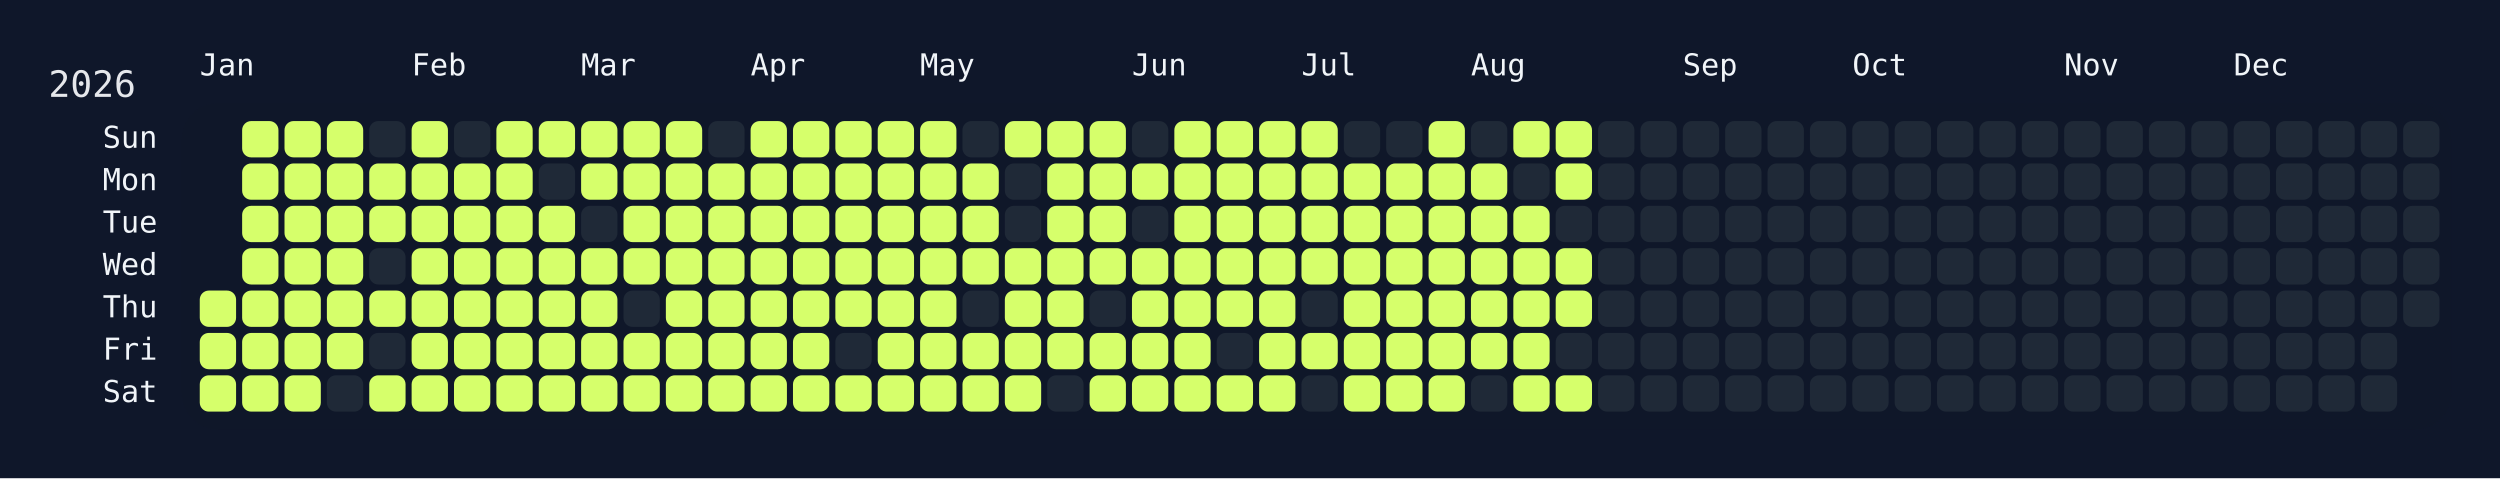
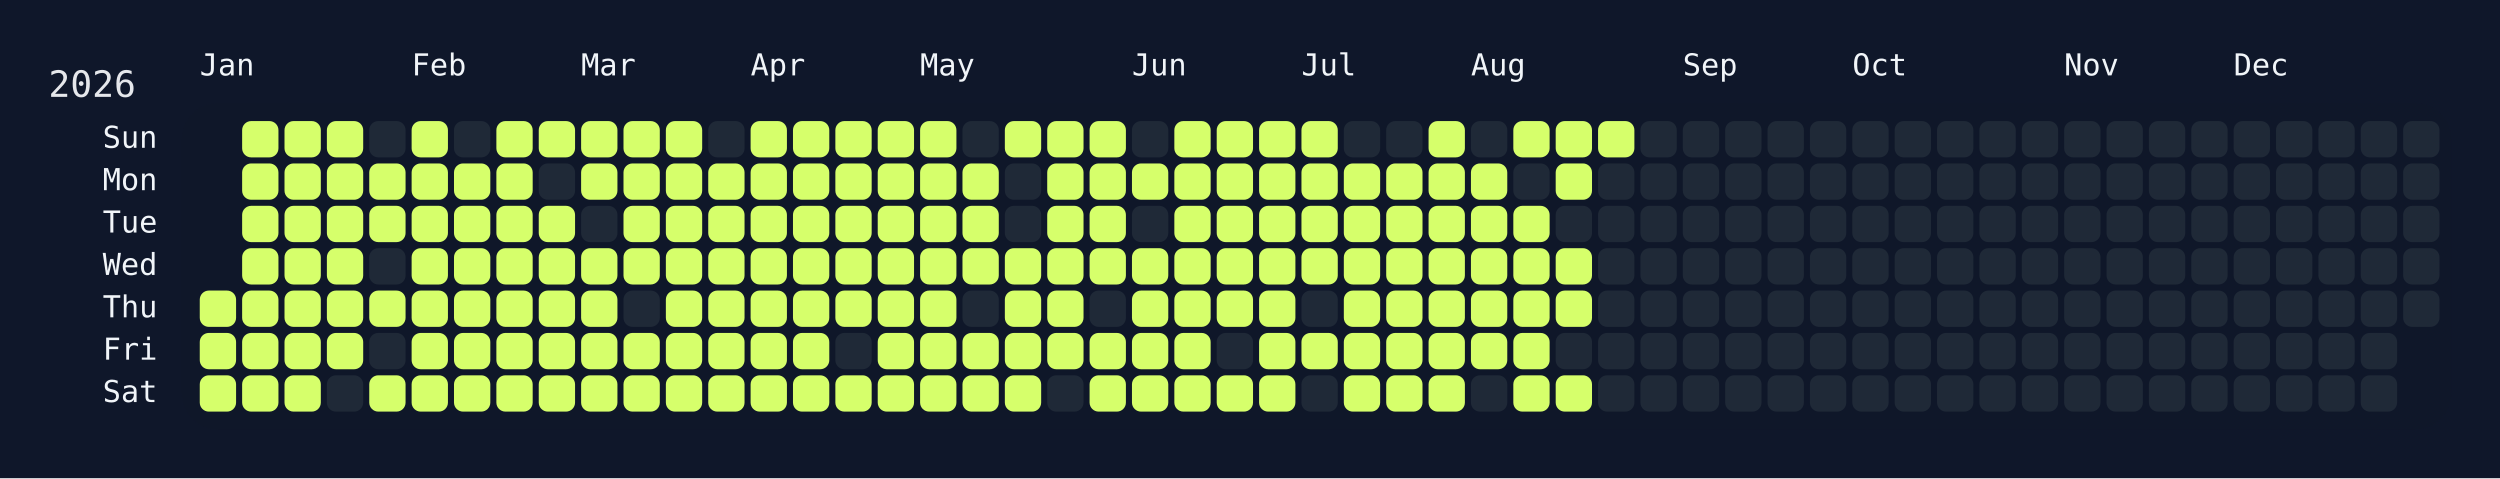
<svg xmlns="http://www.w3.org/2000/svg" width="826" height="158" viewBox="0 0 826 158">
  <rect width="826" height="158" fill="#0f172a" />
  <rect x="60" y="34" width="750" height="108" rx="12" ry="12" fill="rgba(15, 23, 42, 0.8)" />
  <text x="16" y="32" font-size="12" fill="#e5e7eb" font-family="JetBrains Mono, ui-monospace, SFMono-Regular, Menlo, Monaco, Consolas, monospace">2026</text>
  <text x="66" y="18" font-size="10" fill="#f1f5f9" font-family="JetBrains Mono, ui-monospace, SFMono-Regular, Menlo, Monaco, Consolas, monospace" dominant-baseline="hanging">Jan</text>
  <text x="136" y="18" font-size="10" fill="#f1f5f9" font-family="JetBrains Mono, ui-monospace, SFMono-Regular, Menlo, Monaco, Consolas, monospace" dominant-baseline="hanging">Feb</text>
  <text x="192" y="18" font-size="10" fill="#f1f5f9" font-family="JetBrains Mono, ui-monospace, SFMono-Regular, Menlo, Monaco, Consolas, monospace" dominant-baseline="hanging">Mar</text>
  <text x="248" y="18" font-size="10" fill="#f1f5f9" font-family="JetBrains Mono, ui-monospace, SFMono-Regular, Menlo, Monaco, Consolas, monospace" dominant-baseline="hanging">Apr</text>
  <text x="304" y="18" font-size="10" fill="#f1f5f9" font-family="JetBrains Mono, ui-monospace, SFMono-Regular, Menlo, Monaco, Consolas, monospace" dominant-baseline="hanging">May</text>
  <text x="374" y="18" font-size="10" fill="#f1f5f9" font-family="JetBrains Mono, ui-monospace, SFMono-Regular, Menlo, Monaco, Consolas, monospace" dominant-baseline="hanging">Jun</text>
  <text x="430" y="18" font-size="10" fill="#f1f5f9" font-family="JetBrains Mono, ui-monospace, SFMono-Regular, Menlo, Monaco, Consolas, monospace" dominant-baseline="hanging">Jul</text>
  <text x="486" y="18" font-size="10" fill="#f1f5f9" font-family="JetBrains Mono, ui-monospace, SFMono-Regular, Menlo, Monaco, Consolas, monospace" dominant-baseline="hanging">Aug</text>
  <text x="556" y="18" font-size="10" fill="#f1f5f9" font-family="JetBrains Mono, ui-monospace, SFMono-Regular, Menlo, Monaco, Consolas, monospace" dominant-baseline="hanging">Sep</text>
  <text x="612" y="18" font-size="10" fill="#f1f5f9" font-family="JetBrains Mono, ui-monospace, SFMono-Regular, Menlo, Monaco, Consolas, monospace" dominant-baseline="hanging">Oct</text>
  <text x="682" y="18" font-size="10" fill="#f1f5f9" font-family="JetBrains Mono, ui-monospace, SFMono-Regular, Menlo, Monaco, Consolas, monospace" dominant-baseline="hanging">Nov</text>
  <text x="738" y="18" font-size="10" fill="#f1f5f9" font-family="JetBrains Mono, ui-monospace, SFMono-Regular, Menlo, Monaco, Consolas, monospace" dominant-baseline="hanging">Dec</text>
  <text x="52" y="46.0" font-size="10" fill="#f1f5f9" font-family="JetBrains Mono, ui-monospace, SFMono-Regular, Menlo, Monaco, Consolas, monospace" text-anchor="end" dominant-baseline="middle">Sun</text>
  <text x="52" y="60.0" font-size="10" fill="#f1f5f9" font-family="JetBrains Mono, ui-monospace, SFMono-Regular, Menlo, Monaco, Consolas, monospace" text-anchor="end" dominant-baseline="middle">Mon</text>
  <text x="52" y="74.0" font-size="10" fill="#f1f5f9" font-family="JetBrains Mono, ui-monospace, SFMono-Regular, Menlo, Monaco, Consolas, monospace" text-anchor="end" dominant-baseline="middle">Tue</text>
  <text x="52" y="88.0" font-size="10" fill="#f1f5f9" font-family="JetBrains Mono, ui-monospace, SFMono-Regular, Menlo, Monaco, Consolas, monospace" text-anchor="end" dominant-baseline="middle">Wed</text>
  <text x="52" y="102.0" font-size="10" fill="#f1f5f9" font-family="JetBrains Mono, ui-monospace, SFMono-Regular, Menlo, Monaco, Consolas, monospace" text-anchor="end" dominant-baseline="middle">Thu</text>
  <text x="52" y="116.0" font-size="10" fill="#f1f5f9" font-family="JetBrains Mono, ui-monospace, SFMono-Regular, Menlo, Monaco, Consolas, monospace" text-anchor="end" dominant-baseline="middle">Fri</text>
  <text x="52" y="130.0" font-size="10" fill="#f1f5f9" font-family="JetBrains Mono, ui-monospace, SFMono-Regular, Menlo, Monaco, Consolas, monospace" text-anchor="end" dominant-baseline="middle">Sat</text>
  <g transform="translate(66,40)">
    <rect x="0" y="56" width="12" height="12" rx="3" ry="3" fill="#d6ff6b" data-date="2026-01-01" />
    <rect x="0" y="70" width="12" height="12" rx="3" ry="3" fill="#d6ff6b" data-date="2026-01-02" />
    <rect x="0" y="84" width="12" height="12" rx="3" ry="3" fill="#d6ff6b" data-date="2026-01-03" />
    <rect x="14" y="0" width="12" height="12" rx="3" ry="3" fill="#d6ff6b" data-date="2026-01-04" />
    <rect x="14" y="14" width="12" height="12" rx="3" ry="3" fill="#d6ff6b" data-date="2026-01-05" />
    <rect x="14" y="28" width="12" height="12" rx="3" ry="3" fill="#d6ff6b" data-date="2026-01-06" />
    <rect x="14" y="42" width="12" height="12" rx="3" ry="3" fill="#d6ff6b" data-date="2026-01-07" />
    <rect x="14" y="56" width="12" height="12" rx="3" ry="3" fill="#d6ff6b" data-date="2026-01-08" />
    <rect x="14" y="70" width="12" height="12" rx="3" ry="3" fill="#d6ff6b" data-date="2026-01-09" />
    <rect x="14" y="84" width="12" height="12" rx="3" ry="3" fill="#d6ff6b" data-date="2026-01-10" />
    <rect x="28" y="0" width="12" height="12" rx="3" ry="3" fill="#d6ff6b" data-date="2026-01-11" />
    <rect x="28" y="14" width="12" height="12" rx="3" ry="3" fill="#d6ff6b" data-date="2026-01-12" />
    <rect x="28" y="28" width="12" height="12" rx="3" ry="3" fill="#d6ff6b" data-date="2026-01-13" />
    <rect x="28" y="42" width="12" height="12" rx="3" ry="3" fill="#d6ff6b" data-date="2026-01-14" />
    <rect x="28" y="56" width="12" height="12" rx="3" ry="3" fill="#d6ff6b" data-date="2026-01-15" />
    <rect x="28" y="70" width="12" height="12" rx="3" ry="3" fill="#d6ff6b" data-date="2026-01-16" />
    <rect x="28" y="84" width="12" height="12" rx="3" ry="3" fill="#d6ff6b" data-date="2026-01-17" />
    <rect x="42" y="0" width="12" height="12" rx="3" ry="3" fill="#d6ff6b" data-date="2026-01-18" />
    <rect x="42" y="14" width="12" height="12" rx="3" ry="3" fill="#d6ff6b" data-date="2026-01-19" />
    <rect x="42" y="28" width="12" height="12" rx="3" ry="3" fill="#d6ff6b" data-date="2026-01-20" />
    <rect x="42" y="42" width="12" height="12" rx="3" ry="3" fill="#d6ff6b" data-date="2026-01-21" />
    <rect x="42" y="56" width="12" height="12" rx="3" ry="3" fill="#d6ff6b" data-date="2026-01-22" />
    <rect x="42" y="70" width="12" height="12" rx="3" ry="3" fill="#d6ff6b" data-date="2026-01-23" />
    <rect x="42" y="84" width="12" height="12" rx="3" ry="3" fill="#1f2937" data-date="2026-01-24" />
    <rect x="56" y="0" width="12" height="12" rx="3" ry="3" fill="#1f2937" data-date="2026-01-25" />
    <rect x="56" y="14" width="12" height="12" rx="3" ry="3" fill="#d6ff6b" data-date="2026-01-26" />
    <rect x="56" y="28" width="12" height="12" rx="3" ry="3" fill="#d6ff6b" data-date="2026-01-27" />
    <rect x="56" y="42" width="12" height="12" rx="3" ry="3" fill="#1f2937" data-date="2026-01-28" />
    <rect x="56" y="56" width="12" height="12" rx="3" ry="3" fill="#d6ff6b" data-date="2026-01-29" />
    <rect x="56" y="70" width="12" height="12" rx="3" ry="3" fill="#1f2937" data-date="2026-01-30" />
    <rect x="56" y="84" width="12" height="12" rx="3" ry="3" fill="#d6ff6b" data-date="2026-01-31" />
    <rect x="70" y="0" width="12" height="12" rx="3" ry="3" fill="#d6ff6b" data-date="2026-02-01" />
    <rect x="70" y="14" width="12" height="12" rx="3" ry="3" fill="#d6ff6b" data-date="2026-02-02" />
    <rect x="70" y="28" width="12" height="12" rx="3" ry="3" fill="#d6ff6b" data-date="2026-02-03" />
    <rect x="70" y="42" width="12" height="12" rx="3" ry="3" fill="#d6ff6b" data-date="2026-02-04" />
    <rect x="70" y="56" width="12" height="12" rx="3" ry="3" fill="#d6ff6b" data-date="2026-02-05" />
    <rect x="70" y="70" width="12" height="12" rx="3" ry="3" fill="#d6ff6b" data-date="2026-02-06" />
    <rect x="70" y="84" width="12" height="12" rx="3" ry="3" fill="#d6ff6b" data-date="2026-02-07" />
    <rect x="84" y="0" width="12" height="12" rx="3" ry="3" fill="#1f2937" data-date="2026-02-08" />
    <rect x="84" y="14" width="12" height="12" rx="3" ry="3" fill="#d6ff6b" data-date="2026-02-09" />
    <rect x="84" y="28" width="12" height="12" rx="3" ry="3" fill="#d6ff6b" data-date="2026-02-10" />
    <rect x="84" y="42" width="12" height="12" rx="3" ry="3" fill="#d6ff6b" data-date="2026-02-11" />
    <rect x="84" y="56" width="12" height="12" rx="3" ry="3" fill="#d6ff6b" data-date="2026-02-12" />
    <rect x="84" y="70" width="12" height="12" rx="3" ry="3" fill="#d6ff6b" data-date="2026-02-13" />
    <rect x="84" y="84" width="12" height="12" rx="3" ry="3" fill="#d6ff6b" data-date="2026-02-14" />
    <rect x="98" y="0" width="12" height="12" rx="3" ry="3" fill="#d6ff6b" data-date="2026-02-15" />
    <rect x="98" y="14" width="12" height="12" rx="3" ry="3" fill="#d6ff6b" data-date="2026-02-16" />
    <rect x="98" y="28" width="12" height="12" rx="3" ry="3" fill="#d6ff6b" data-date="2026-02-17" />
    <rect x="98" y="42" width="12" height="12" rx="3" ry="3" fill="#d6ff6b" data-date="2026-02-18" />
    <rect x="98" y="56" width="12" height="12" rx="3" ry="3" fill="#d6ff6b" data-date="2026-02-19" />
    <rect x="98" y="70" width="12" height="12" rx="3" ry="3" fill="#d6ff6b" data-date="2026-02-20" />
    <rect x="98" y="84" width="12" height="12" rx="3" ry="3" fill="#d6ff6b" data-date="2026-02-21" />
    <rect x="112" y="0" width="12" height="12" rx="3" ry="3" fill="#d6ff6b" data-date="2026-02-22" />
    <rect x="112" y="14" width="12" height="12" rx="3" ry="3" fill="#1f2937" data-date="2026-02-23" />
    <rect x="112" y="28" width="12" height="12" rx="3" ry="3" fill="#d6ff6b" data-date="2026-02-24" />
    <rect x="112" y="42" width="12" height="12" rx="3" ry="3" fill="#d6ff6b" data-date="2026-02-25" />
    <rect x="112" y="56" width="12" height="12" rx="3" ry="3" fill="#d6ff6b" data-date="2026-02-26" />
    <rect x="112" y="70" width="12" height="12" rx="3" ry="3" fill="#d6ff6b" data-date="2026-02-27" />
    <rect x="112" y="84" width="12" height="12" rx="3" ry="3" fill="#d6ff6b" data-date="2026-02-28" />
    <rect x="126" y="0" width="12" height="12" rx="3" ry="3" fill="#d6ff6b" data-date="2026-03-01" />
    <rect x="126" y="14" width="12" height="12" rx="3" ry="3" fill="#d6ff6b" data-date="2026-03-02" />
    <rect x="126" y="28" width="12" height="12" rx="3" ry="3" fill="#1f2937" data-date="2026-03-03" />
    <rect x="126" y="42" width="12" height="12" rx="3" ry="3" fill="#d6ff6b" data-date="2026-03-04" />
    <rect x="126" y="56" width="12" height="12" rx="3" ry="3" fill="#d6ff6b" data-date="2026-03-05" />
    <rect x="126" y="70" width="12" height="12" rx="3" ry="3" fill="#d6ff6b" data-date="2026-03-06" />
    <rect x="126" y="84" width="12" height="12" rx="3" ry="3" fill="#d6ff6b" data-date="2026-03-07" />
    <rect x="140" y="0" width="12" height="12" rx="3" ry="3" fill="#d6ff6b" data-date="2026-03-08" />
    <rect x="140" y="14" width="12" height="12" rx="3" ry="3" fill="#d6ff6b" data-date="2026-03-09" />
    <rect x="140" y="28" width="12" height="12" rx="3" ry="3" fill="#d6ff6b" data-date="2026-03-10" />
    <rect x="140" y="42" width="12" height="12" rx="3" ry="3" fill="#d6ff6b" data-date="2026-03-11" />
    <rect x="140" y="56" width="12" height="12" rx="3" ry="3" fill="#1f2937" data-date="2026-03-12" />
    <rect x="140" y="70" width="12" height="12" rx="3" ry="3" fill="#d6ff6b" data-date="2026-03-13" />
    <rect x="140" y="84" width="12" height="12" rx="3" ry="3" fill="#d6ff6b" data-date="2026-03-14" />
    <rect x="154" y="0" width="12" height="12" rx="3" ry="3" fill="#d6ff6b" data-date="2026-03-15" />
    <rect x="154" y="14" width="12" height="12" rx="3" ry="3" fill="#d6ff6b" data-date="2026-03-16" />
    <rect x="154" y="28" width="12" height="12" rx="3" ry="3" fill="#d6ff6b" data-date="2026-03-17" />
    <rect x="154" y="42" width="12" height="12" rx="3" ry="3" fill="#d6ff6b" data-date="2026-03-18" />
    <rect x="154" y="56" width="12" height="12" rx="3" ry="3" fill="#d6ff6b" data-date="2026-03-19" />
    <rect x="154" y="70" width="12" height="12" rx="3" ry="3" fill="#d6ff6b" data-date="2026-03-20" />
    <rect x="154" y="84" width="12" height="12" rx="3" ry="3" fill="#d6ff6b" data-date="2026-03-21" />
    <rect x="168" y="0" width="12" height="12" rx="3" ry="3" fill="#1f2937" data-date="2026-03-22" />
    <rect x="168" y="14" width="12" height="12" rx="3" ry="3" fill="#d6ff6b" data-date="2026-03-23" />
    <rect x="168" y="28" width="12" height="12" rx="3" ry="3" fill="#d6ff6b" data-date="2026-03-24" />
    <rect x="168" y="42" width="12" height="12" rx="3" ry="3" fill="#d6ff6b" data-date="2026-03-25" />
    <rect x="168" y="56" width="12" height="12" rx="3" ry="3" fill="#d6ff6b" data-date="2026-03-26" />
    <rect x="168" y="70" width="12" height="12" rx="3" ry="3" fill="#d6ff6b" data-date="2026-03-27" />
    <rect x="168" y="84" width="12" height="12" rx="3" ry="3" fill="#d6ff6b" data-date="2026-03-28" />
    <rect x="182" y="0" width="12" height="12" rx="3" ry="3" fill="#d6ff6b" data-date="2026-03-29" />
    <rect x="182" y="14" width="12" height="12" rx="3" ry="3" fill="#d6ff6b" data-date="2026-03-30" />
    <rect x="182" y="28" width="12" height="12" rx="3" ry="3" fill="#d6ff6b" data-date="2026-03-31" />
    <rect x="182" y="42" width="12" height="12" rx="3" ry="3" fill="#d6ff6b" data-date="2026-04-01" />
    <rect x="182" y="56" width="12" height="12" rx="3" ry="3" fill="#d6ff6b" data-date="2026-04-02" />
    <rect x="182" y="70" width="12" height="12" rx="3" ry="3" fill="#d6ff6b" data-date="2026-04-03" />
    <rect x="182" y="84" width="12" height="12" rx="3" ry="3" fill="#d6ff6b" data-date="2026-04-04" />
    <rect x="196" y="0" width="12" height="12" rx="3" ry="3" fill="#d6ff6b" data-date="2026-04-05" />
    <rect x="196" y="14" width="12" height="12" rx="3" ry="3" fill="#d6ff6b" data-date="2026-04-06" />
    <rect x="196" y="28" width="12" height="12" rx="3" ry="3" fill="#d6ff6b" data-date="2026-04-07" />
    <rect x="196" y="42" width="12" height="12" rx="3" ry="3" fill="#d6ff6b" data-date="2026-04-08" />
    <rect x="196" y="56" width="12" height="12" rx="3" ry="3" fill="#d6ff6b" data-date="2026-04-09" />
    <rect x="196" y="70" width="12" height="12" rx="3" ry="3" fill="#d6ff6b" data-date="2026-04-10" />
    <rect x="196" y="84" width="12" height="12" rx="3" ry="3" fill="#d6ff6b" data-date="2026-04-11" />
    <rect x="210" y="0" width="12" height="12" rx="3" ry="3" fill="#d6ff6b" data-date="2026-04-12" />
    <rect x="210" y="14" width="12" height="12" rx="3" ry="3" fill="#d6ff6b" data-date="2026-04-13" />
    <rect x="210" y="28" width="12" height="12" rx="3" ry="3" fill="#d6ff6b" data-date="2026-04-14" />
    <rect x="210" y="42" width="12" height="12" rx="3" ry="3" fill="#d6ff6b" data-date="2026-04-15" />
    <rect x="210" y="56" width="12" height="12" rx="3" ry="3" fill="#d6ff6b" data-date="2026-04-16" />
    <rect x="210" y="70" width="12" height="12" rx="3" ry="3" fill="#1f2937" data-date="2026-04-17" />
    <rect x="210" y="84" width="12" height="12" rx="3" ry="3" fill="#d6ff6b" data-date="2026-04-18" />
    <rect x="224" y="0" width="12" height="12" rx="3" ry="3" fill="#d6ff6b" data-date="2026-04-19" />
    <rect x="224" y="14" width="12" height="12" rx="3" ry="3" fill="#d6ff6b" data-date="2026-04-20" />
    <rect x="224" y="28" width="12" height="12" rx="3" ry="3" fill="#d6ff6b" data-date="2026-04-21" />
    <rect x="224" y="42" width="12" height="12" rx="3" ry="3" fill="#d6ff6b" data-date="2026-04-22" />
    <rect x="224" y="56" width="12" height="12" rx="3" ry="3" fill="#d6ff6b" data-date="2026-04-23" />
    <rect x="224" y="70" width="12" height="12" rx="3" ry="3" fill="#d6ff6b" data-date="2026-04-24" />
    <rect x="224" y="84" width="12" height="12" rx="3" ry="3" fill="#d6ff6b" data-date="2026-04-25" />
    <rect x="238" y="0" width="12" height="12" rx="3" ry="3" fill="#d6ff6b" data-date="2026-04-26" />
    <rect x="238" y="14" width="12" height="12" rx="3" ry="3" fill="#d6ff6b" data-date="2026-04-27" />
    <rect x="238" y="28" width="12" height="12" rx="3" ry="3" fill="#d6ff6b" data-date="2026-04-28" />
    <rect x="238" y="42" width="12" height="12" rx="3" ry="3" fill="#d6ff6b" data-date="2026-04-29" />
    <rect x="238" y="56" width="12" height="12" rx="3" ry="3" fill="#d6ff6b" data-date="2026-04-30" />
    <rect x="238" y="70" width="12" height="12" rx="3" ry="3" fill="#d6ff6b" data-date="2026-05-01" />
    <rect x="238" y="84" width="12" height="12" rx="3" ry="3" fill="#d6ff6b" data-date="2026-05-02" />
    <rect x="252" y="0" width="12" height="12" rx="3" ry="3" fill="#1f2937" data-date="2026-05-03" />
    <rect x="252" y="14" width="12" height="12" rx="3" ry="3" fill="#d6ff6b" data-date="2026-05-04" />
    <rect x="252" y="28" width="12" height="12" rx="3" ry="3" fill="#d6ff6b" data-date="2026-05-05" />
    <rect x="252" y="42" width="12" height="12" rx="3" ry="3" fill="#d6ff6b" data-date="2026-05-06" />
    <rect x="252" y="56" width="12" height="12" rx="3" ry="3" fill="#1f2937" data-date="2026-05-07" />
    <rect x="252" y="70" width="12" height="12" rx="3" ry="3" fill="#d6ff6b" data-date="2026-05-08" />
    <rect x="252" y="84" width="12" height="12" rx="3" ry="3" fill="#d6ff6b" data-date="2026-05-09" />
    <rect x="266" y="0" width="12" height="12" rx="3" ry="3" fill="#d6ff6b" data-date="2026-05-10" />
    <rect x="266" y="14" width="12" height="12" rx="3" ry="3" fill="#1f2937" data-date="2026-05-11" />
    <rect x="266" y="28" width="12" height="12" rx="3" ry="3" fill="#1f2937" data-date="2026-05-12" />
    <rect x="266" y="42" width="12" height="12" rx="3" ry="3" fill="#d6ff6b" data-date="2026-05-13" />
    <rect x="266" y="56" width="12" height="12" rx="3" ry="3" fill="#d6ff6b" data-date="2026-05-14" />
    <rect x="266" y="70" width="12" height="12" rx="3" ry="3" fill="#d6ff6b" data-date="2026-05-15" />
    <rect x="266" y="84" width="12" height="12" rx="3" ry="3" fill="#d6ff6b" data-date="2026-05-16" />
    <rect x="280" y="0" width="12" height="12" rx="3" ry="3" fill="#d6ff6b" data-date="2026-05-17" />
    <rect x="280" y="14" width="12" height="12" rx="3" ry="3" fill="#d6ff6b" data-date="2026-05-18" />
    <rect x="280" y="28" width="12" height="12" rx="3" ry="3" fill="#d6ff6b" data-date="2026-05-19" />
    <rect x="280" y="42" width="12" height="12" rx="3" ry="3" fill="#d6ff6b" data-date="2026-05-20" />
    <rect x="280" y="56" width="12" height="12" rx="3" ry="3" fill="#d6ff6b" data-date="2026-05-21" />
    <rect x="280" y="70" width="12" height="12" rx="3" ry="3" fill="#d6ff6b" data-date="2026-05-22" />
    <rect x="280" y="84" width="12" height="12" rx="3" ry="3" fill="#1f2937" data-date="2026-05-23" />
    <rect x="294" y="0" width="12" height="12" rx="3" ry="3" fill="#d6ff6b" data-date="2026-05-24" />
    <rect x="294" y="14" width="12" height="12" rx="3" ry="3" fill="#d6ff6b" data-date="2026-05-25" />
    <rect x="294" y="28" width="12" height="12" rx="3" ry="3" fill="#d6ff6b" data-date="2026-05-26" />
    <rect x="294" y="42" width="12" height="12" rx="3" ry="3" fill="#d6ff6b" data-date="2026-05-27" />
    <rect x="294" y="56" width="12" height="12" rx="3" ry="3" fill="#1f2937" data-date="2026-05-28" />
    <rect x="294" y="70" width="12" height="12" rx="3" ry="3" fill="#d6ff6b" data-date="2026-05-29" />
    <rect x="294" y="84" width="12" height="12" rx="3" ry="3" fill="#d6ff6b" data-date="2026-05-30" />
    <rect x="308" y="0" width="12" height="12" rx="3" ry="3" fill="#1f2937" data-date="2026-05-31" />
    <rect x="308" y="14" width="12" height="12" rx="3" ry="3" fill="#d6ff6b" data-date="2026-06-01" />
    <rect x="308" y="28" width="12" height="12" rx="3" ry="3" fill="#1f2937" data-date="2026-06-02" />
    <rect x="308" y="42" width="12" height="12" rx="3" ry="3" fill="#d6ff6b" data-date="2026-06-03" />
    <rect x="308" y="56" width="12" height="12" rx="3" ry="3" fill="#d6ff6b" data-date="2026-06-04" />
    <rect x="308" y="70" width="12" height="12" rx="3" ry="3" fill="#d6ff6b" data-date="2026-06-05" />
    <rect x="308" y="84" width="12" height="12" rx="3" ry="3" fill="#d6ff6b" data-date="2026-06-06" />
    <rect x="322" y="0" width="12" height="12" rx="3" ry="3" fill="#d6ff6b" data-date="2026-06-07" />
    <rect x="322" y="14" width="12" height="12" rx="3" ry="3" fill="#d6ff6b" data-date="2026-06-08" />
    <rect x="322" y="28" width="12" height="12" rx="3" ry="3" fill="#d6ff6b" data-date="2026-06-09" />
    <rect x="322" y="42" width="12" height="12" rx="3" ry="3" fill="#d6ff6b" data-date="2026-06-10" />
    <rect x="322" y="56" width="12" height="12" rx="3" ry="3" fill="#d6ff6b" data-date="2026-06-11" />
    <rect x="322" y="70" width="12" height="12" rx="3" ry="3" fill="#d6ff6b" data-date="2026-06-12" />
    <rect x="322" y="84" width="12" height="12" rx="3" ry="3" fill="#d6ff6b" data-date="2026-06-13" />
    <rect x="336" y="0" width="12" height="12" rx="3" ry="3" fill="#d6ff6b" data-date="2026-06-14" />
    <rect x="336" y="14" width="12" height="12" rx="3" ry="3" fill="#d6ff6b" data-date="2026-06-15" />
    <rect x="336" y="28" width="12" height="12" rx="3" ry="3" fill="#d6ff6b" data-date="2026-06-16" />
    <rect x="336" y="42" width="12" height="12" rx="3" ry="3" fill="#d6ff6b" data-date="2026-06-17" />
    <rect x="336" y="56" width="12" height="12" rx="3" ry="3" fill="#d6ff6b" data-date="2026-06-18" />
    <rect x="336" y="70" width="12" height="12" rx="3" ry="3" fill="#1f2937" data-date="2026-06-19" />
    <rect x="336" y="84" width="12" height="12" rx="3" ry="3" fill="#d6ff6b" data-date="2026-06-20" />
    <rect x="350" y="0" width="12" height="12" rx="3" ry="3" fill="#d6ff6b" data-date="2026-06-21" />
    <rect x="350" y="14" width="12" height="12" rx="3" ry="3" fill="#d6ff6b" data-date="2026-06-22" />
    <rect x="350" y="28" width="12" height="12" rx="3" ry="3" fill="#d6ff6b" data-date="2026-06-23" />
    <rect x="350" y="42" width="12" height="12" rx="3" ry="3" fill="#d6ff6b" data-date="2026-06-24" />
    <rect x="350" y="56" width="12" height="12" rx="3" ry="3" fill="#d6ff6b" data-date="2026-06-25" />
    <rect x="350" y="70" width="12" height="12" rx="3" ry="3" fill="#d6ff6b" data-date="2026-06-26" />
    <rect x="350" y="84" width="12" height="12" rx="3" ry="3" fill="#d6ff6b" data-date="2026-06-27" />
    <rect x="364" y="0" width="12" height="12" rx="3" ry="3" fill="#d6ff6b" data-date="2026-06-28" />
    <rect x="364" y="14" width="12" height="12" rx="3" ry="3" fill="#d6ff6b" data-date="2026-06-29" />
    <rect x="364" y="28" width="12" height="12" rx="3" ry="3" fill="#d6ff6b" data-date="2026-06-30" />
    <rect x="364" y="42" width="12" height="12" rx="3" ry="3" fill="#d6ff6b" data-date="2026-07-01" />
    <rect x="364" y="56" width="12" height="12" rx="3" ry="3" fill="#1f2937" data-date="2026-07-02" />
    <rect x="364" y="70" width="12" height="12" rx="3" ry="3" fill="#d6ff6b" data-date="2026-07-03" />
    <rect x="364" y="84" width="12" height="12" rx="3" ry="3" fill="#1f2937" data-date="2026-07-04" />
    <rect x="378" y="0" width="12" height="12" rx="3" ry="3" fill="#1f2937" data-date="2026-07-05" />
    <rect x="378" y="14" width="12" height="12" rx="3" ry="3" fill="#d6ff6b" data-date="2026-07-06" />
    <rect x="378" y="28" width="12" height="12" rx="3" ry="3" fill="#d6ff6b" data-date="2026-07-07" />
    <rect x="378" y="42" width="12" height="12" rx="3" ry="3" fill="#d6ff6b" data-date="2026-07-08" />
    <rect x="378" y="56" width="12" height="12" rx="3" ry="3" fill="#d6ff6b" data-date="2026-07-09" />
    <rect x="378" y="70" width="12" height="12" rx="3" ry="3" fill="#d6ff6b" data-date="2026-07-10" />
    <rect x="378" y="84" width="12" height="12" rx="3" ry="3" fill="#d6ff6b" data-date="2026-07-11" />
    <rect x="392" y="0" width="12" height="12" rx="3" ry="3" fill="#1f2937" data-date="2026-07-12" />
    <rect x="392" y="14" width="12" height="12" rx="3" ry="3" fill="#d6ff6b" data-date="2026-07-13" />
    <rect x="392" y="28" width="12" height="12" rx="3" ry="3" fill="#d6ff6b" data-date="2026-07-14" />
    <rect x="392" y="42" width="12" height="12" rx="3" ry="3" fill="#d6ff6b" data-date="2026-07-15" />
    <rect x="392" y="56" width="12" height="12" rx="3" ry="3" fill="#d6ff6b" data-date="2026-07-16" />
    <rect x="392" y="70" width="12" height="12" rx="3" ry="3" fill="#d6ff6b" data-date="2026-07-17" />
    <rect x="392" y="84" width="12" height="12" rx="3" ry="3" fill="#d6ff6b" data-date="2026-07-18" />
    <rect x="406" y="0" width="12" height="12" rx="3" ry="3" fill="#d6ff6b" data-date="2026-07-19" />
    <rect x="406" y="14" width="12" height="12" rx="3" ry="3" fill="#d6ff6b" data-date="2026-07-20" />
    <rect x="406" y="28" width="12" height="12" rx="3" ry="3" fill="#d6ff6b" data-date="2026-07-21" />
    <rect x="406" y="42" width="12" height="12" rx="3" ry="3" fill="#d6ff6b" data-date="2026-07-22" />
    <rect x="406" y="56" width="12" height="12" rx="3" ry="3" fill="#d6ff6b" data-date="2026-07-23" />
    <rect x="406" y="70" width="12" height="12" rx="3" ry="3" fill="#d6ff6b" data-date="2026-07-24" />
    <rect x="406" y="84" width="12" height="12" rx="3" ry="3" fill="#d6ff6b" data-date="2026-07-25" />
    <rect x="420" y="0" width="12" height="12" rx="3" ry="3" fill="#1f2937" data-date="2026-07-26" />
    <rect x="420" y="14" width="12" height="12" rx="3" ry="3" fill="#d6ff6b" data-date="2026-07-27" />
    <rect x="420" y="28" width="12" height="12" rx="3" ry="3" fill="#d6ff6b" data-date="2026-07-28" />
    <rect x="420" y="42" width="12" height="12" rx="3" ry="3" fill="#d6ff6b" data-date="2026-07-29" />
    <rect x="420" y="56" width="12" height="12" rx="3" ry="3" fill="#d6ff6b" data-date="2026-07-30" />
    <rect x="420" y="70" width="12" height="12" rx="3" ry="3" fill="#d6ff6b" data-date="2026-07-31" />
    <rect x="420" y="84" width="12" height="12" rx="3" ry="3" fill="#1f2937" data-date="2026-08-01" />
    <rect x="434" y="0" width="12" height="12" rx="3" ry="3" fill="#d6ff6b" data-date="2026-08-02" />
    <rect x="434" y="14" width="12" height="12" rx="3" ry="3" fill="#1f2937" data-date="2026-08-03" />
    <rect x="434" y="28" width="12" height="12" rx="3" ry="3" fill="#d6ff6b" data-date="2026-08-04" />
    <rect x="434" y="42" width="12" height="12" rx="3" ry="3" fill="#d6ff6b" data-date="2026-08-05" />
    <rect x="434" y="56" width="12" height="12" rx="3" ry="3" fill="#d6ff6b" data-date="2026-08-06" />
    <rect x="434" y="70" width="12" height="12" rx="3" ry="3" fill="#d6ff6b" data-date="2026-08-07" />
    <rect x="434" y="84" width="12" height="12" rx="3" ry="3" fill="#d6ff6b" data-date="2026-08-08" />
    <rect x="448" y="0" width="12" height="12" rx="3" ry="3" fill="#d6ff6b" data-date="2026-08-09" />
    <rect x="448" y="14" width="12" height="12" rx="3" ry="3" fill="#d6ff6b" data-date="2026-08-10" />
    <rect x="448" y="28" width="12" height="12" rx="3" ry="3" fill="#1f2937" data-date="2026-08-11" />
    <rect x="448" y="42" width="12" height="12" rx="3" ry="3" fill="#d6ff6b" data-date="2026-08-12" />
    <rect x="448" y="56" width="12" height="12" rx="3" ry="3" fill="#d6ff6b" data-date="2026-08-13" />
    <rect x="448" y="70" width="12" height="12" rx="3" ry="3" fill="#1f2937" data-date="2026-08-14" />
    <rect x="448" y="84" width="12" height="12" rx="3" ry="3" fill="#d6ff6b" data-date="2026-08-15" />
-     <rect x="462" y="0" width="12" height="12" rx="3" ry="3" fill="#1f2937" data-date="2026-08-16" />
+     <rect x="462" y="0" width="12" height="12" rx="3" ry="3" fill="#d6ff6b" data-date="2026-08-16" />
    <rect x="462" y="14" width="12" height="12" rx="3" ry="3" fill="#1f2937" data-date="2026-08-17" />
    <rect x="462" y="28" width="12" height="12" rx="3" ry="3" fill="#1f2937" data-date="2026-08-18" />
    <rect x="462" y="42" width="12" height="12" rx="3" ry="3" fill="#1f2937" data-date="2026-08-19" />
    <rect x="462" y="56" width="12" height="12" rx="3" ry="3" fill="#1f2937" data-date="2026-08-20" />
    <rect x="462" y="70" width="12" height="12" rx="3" ry="3" fill="#1f2937" data-date="2026-08-21" />
    <rect x="462" y="84" width="12" height="12" rx="3" ry="3" fill="#1f2937" data-date="2026-08-22" />
    <rect x="476" y="0" width="12" height="12" rx="3" ry="3" fill="#1f2937" data-date="2026-08-23" />
    <rect x="476" y="14" width="12" height="12" rx="3" ry="3" fill="#1f2937" data-date="2026-08-24" />
    <rect x="476" y="28" width="12" height="12" rx="3" ry="3" fill="#1f2937" data-date="2026-08-25" />
    <rect x="476" y="42" width="12" height="12" rx="3" ry="3" fill="#1f2937" data-date="2026-08-26" />
    <rect x="476" y="56" width="12" height="12" rx="3" ry="3" fill="#1f2937" data-date="2026-08-27" />
    <rect x="476" y="70" width="12" height="12" rx="3" ry="3" fill="#1f2937" data-date="2026-08-28" />
    <rect x="476" y="84" width="12" height="12" rx="3" ry="3" fill="#1f2937" data-date="2026-08-29" />
    <rect x="490" y="0" width="12" height="12" rx="3" ry="3" fill="#1f2937" data-date="2026-08-30" />
    <rect x="490" y="14" width="12" height="12" rx="3" ry="3" fill="#1f2937" data-date="2026-08-31" />
    <rect x="490" y="28" width="12" height="12" rx="3" ry="3" fill="#1f2937" data-date="2026-09-01" />
    <rect x="490" y="42" width="12" height="12" rx="3" ry="3" fill="#1f2937" data-date="2026-09-02" />
    <rect x="490" y="56" width="12" height="12" rx="3" ry="3" fill="#1f2937" data-date="2026-09-03" />
    <rect x="490" y="70" width="12" height="12" rx="3" ry="3" fill="#1f2937" data-date="2026-09-04" />
    <rect x="490" y="84" width="12" height="12" rx="3" ry="3" fill="#1f2937" data-date="2026-09-05" />
    <rect x="504" y="0" width="12" height="12" rx="3" ry="3" fill="#1f2937" data-date="2026-09-06" />
    <rect x="504" y="14" width="12" height="12" rx="3" ry="3" fill="#1f2937" data-date="2026-09-07" />
    <rect x="504" y="28" width="12" height="12" rx="3" ry="3" fill="#1f2937" data-date="2026-09-08" />
    <rect x="504" y="42" width="12" height="12" rx="3" ry="3" fill="#1f2937" data-date="2026-09-09" />
    <rect x="504" y="56" width="12" height="12" rx="3" ry="3" fill="#1f2937" data-date="2026-09-10" />
    <rect x="504" y="70" width="12" height="12" rx="3" ry="3" fill="#1f2937" data-date="2026-09-11" />
    <rect x="504" y="84" width="12" height="12" rx="3" ry="3" fill="#1f2937" data-date="2026-09-12" />
    <rect x="518" y="0" width="12" height="12" rx="3" ry="3" fill="#1f2937" data-date="2026-09-13" />
    <rect x="518" y="14" width="12" height="12" rx="3" ry="3" fill="#1f2937" data-date="2026-09-14" />
    <rect x="518" y="28" width="12" height="12" rx="3" ry="3" fill="#1f2937" data-date="2026-09-15" />
    <rect x="518" y="42" width="12" height="12" rx="3" ry="3" fill="#1f2937" data-date="2026-09-16" />
    <rect x="518" y="56" width="12" height="12" rx="3" ry="3" fill="#1f2937" data-date="2026-09-17" />
    <rect x="518" y="70" width="12" height="12" rx="3" ry="3" fill="#1f2937" data-date="2026-09-18" />
    <rect x="518" y="84" width="12" height="12" rx="3" ry="3" fill="#1f2937" data-date="2026-09-19" />
    <rect x="532" y="0" width="12" height="12" rx="3" ry="3" fill="#1f2937" data-date="2026-09-20" />
    <rect x="532" y="14" width="12" height="12" rx="3" ry="3" fill="#1f2937" data-date="2026-09-21" />
    <rect x="532" y="28" width="12" height="12" rx="3" ry="3" fill="#1f2937" data-date="2026-09-22" />
    <rect x="532" y="42" width="12" height="12" rx="3" ry="3" fill="#1f2937" data-date="2026-09-23" />
    <rect x="532" y="56" width="12" height="12" rx="3" ry="3" fill="#1f2937" data-date="2026-09-24" />
    <rect x="532" y="70" width="12" height="12" rx="3" ry="3" fill="#1f2937" data-date="2026-09-25" />
    <rect x="532" y="84" width="12" height="12" rx="3" ry="3" fill="#1f2937" data-date="2026-09-26" />
    <rect x="546" y="0" width="12" height="12" rx="3" ry="3" fill="#1f2937" data-date="2026-09-27" />
    <rect x="546" y="14" width="12" height="12" rx="3" ry="3" fill="#1f2937" data-date="2026-09-28" />
    <rect x="546" y="28" width="12" height="12" rx="3" ry="3" fill="#1f2937" data-date="2026-09-29" />
    <rect x="546" y="42" width="12" height="12" rx="3" ry="3" fill="#1f2937" data-date="2026-09-30" />
    <rect x="546" y="56" width="12" height="12" rx="3" ry="3" fill="#1f2937" data-date="2026-10-01" />
    <rect x="546" y="70" width="12" height="12" rx="3" ry="3" fill="#1f2937" data-date="2026-10-02" />
    <rect x="546" y="84" width="12" height="12" rx="3" ry="3" fill="#1f2937" data-date="2026-10-03" />
    <rect x="560" y="0" width="12" height="12" rx="3" ry="3" fill="#1f2937" data-date="2026-10-04" />
    <rect x="560" y="14" width="12" height="12" rx="3" ry="3" fill="#1f2937" data-date="2026-10-05" />
    <rect x="560" y="28" width="12" height="12" rx="3" ry="3" fill="#1f2937" data-date="2026-10-06" />
    <rect x="560" y="42" width="12" height="12" rx="3" ry="3" fill="#1f2937" data-date="2026-10-07" />
    <rect x="560" y="56" width="12" height="12" rx="3" ry="3" fill="#1f2937" data-date="2026-10-08" />
    <rect x="560" y="70" width="12" height="12" rx="3" ry="3" fill="#1f2937" data-date="2026-10-09" />
    <rect x="560" y="84" width="12" height="12" rx="3" ry="3" fill="#1f2937" data-date="2026-10-10" />
    <rect x="574" y="0" width="12" height="12" rx="3" ry="3" fill="#1f2937" data-date="2026-10-11" />
    <rect x="574" y="14" width="12" height="12" rx="3" ry="3" fill="#1f2937" data-date="2026-10-12" />
    <rect x="574" y="28" width="12" height="12" rx="3" ry="3" fill="#1f2937" data-date="2026-10-13" />
    <rect x="574" y="42" width="12" height="12" rx="3" ry="3" fill="#1f2937" data-date="2026-10-14" />
    <rect x="574" y="56" width="12" height="12" rx="3" ry="3" fill="#1f2937" data-date="2026-10-15" />
    <rect x="574" y="70" width="12" height="12" rx="3" ry="3" fill="#1f2937" data-date="2026-10-16" />
    <rect x="574" y="84" width="12" height="12" rx="3" ry="3" fill="#1f2937" data-date="2026-10-17" />
    <rect x="588" y="0" width="12" height="12" rx="3" ry="3" fill="#1f2937" data-date="2026-10-18" />
    <rect x="588" y="14" width="12" height="12" rx="3" ry="3" fill="#1f2937" data-date="2026-10-19" />
    <rect x="588" y="28" width="12" height="12" rx="3" ry="3" fill="#1f2937" data-date="2026-10-20" />
    <rect x="588" y="42" width="12" height="12" rx="3" ry="3" fill="#1f2937" data-date="2026-10-21" />
    <rect x="588" y="56" width="12" height="12" rx="3" ry="3" fill="#1f2937" data-date="2026-10-22" />
    <rect x="588" y="70" width="12" height="12" rx="3" ry="3" fill="#1f2937" data-date="2026-10-23" />
    <rect x="588" y="84" width="12" height="12" rx="3" ry="3" fill="#1f2937" data-date="2026-10-24" />
    <rect x="602" y="0" width="12" height="12" rx="3" ry="3" fill="#1f2937" data-date="2026-10-25" />
    <rect x="602" y="14" width="12" height="12" rx="3" ry="3" fill="#1f2937" data-date="2026-10-26" />
    <rect x="602" y="28" width="12" height="12" rx="3" ry="3" fill="#1f2937" data-date="2026-10-27" />
    <rect x="602" y="42" width="12" height="12" rx="3" ry="3" fill="#1f2937" data-date="2026-10-28" />
    <rect x="602" y="56" width="12" height="12" rx="3" ry="3" fill="#1f2937" data-date="2026-10-29" />
    <rect x="602" y="70" width="12" height="12" rx="3" ry="3" fill="#1f2937" data-date="2026-10-30" />
    <rect x="602" y="84" width="12" height="12" rx="3" ry="3" fill="#1f2937" data-date="2026-10-31" />
    <rect x="616" y="0" width="12" height="12" rx="3" ry="3" fill="#1f2937" data-date="2026-11-01" />
    <rect x="616" y="14" width="12" height="12" rx="3" ry="3" fill="#1f2937" data-date="2026-11-02" />
    <rect x="616" y="28" width="12" height="12" rx="3" ry="3" fill="#1f2937" data-date="2026-11-03" />
    <rect x="616" y="42" width="12" height="12" rx="3" ry="3" fill="#1f2937" data-date="2026-11-04" />
    <rect x="616" y="56" width="12" height="12" rx="3" ry="3" fill="#1f2937" data-date="2026-11-05" />
    <rect x="616" y="70" width="12" height="12" rx="3" ry="3" fill="#1f2937" data-date="2026-11-06" />
    <rect x="616" y="84" width="12" height="12" rx="3" ry="3" fill="#1f2937" data-date="2026-11-07" />
    <rect x="630" y="0" width="12" height="12" rx="3" ry="3" fill="#1f2937" data-date="2026-11-08" />
    <rect x="630" y="14" width="12" height="12" rx="3" ry="3" fill="#1f2937" data-date="2026-11-09" />
    <rect x="630" y="28" width="12" height="12" rx="3" ry="3" fill="#1f2937" data-date="2026-11-10" />
    <rect x="630" y="42" width="12" height="12" rx="3" ry="3" fill="#1f2937" data-date="2026-11-11" />
    <rect x="630" y="56" width="12" height="12" rx="3" ry="3" fill="#1f2937" data-date="2026-11-12" />
    <rect x="630" y="70" width="12" height="12" rx="3" ry="3" fill="#1f2937" data-date="2026-11-13" />
    <rect x="630" y="84" width="12" height="12" rx="3" ry="3" fill="#1f2937" data-date="2026-11-14" />
    <rect x="644" y="0" width="12" height="12" rx="3" ry="3" fill="#1f2937" data-date="2026-11-15" />
    <rect x="644" y="14" width="12" height="12" rx="3" ry="3" fill="#1f2937" data-date="2026-11-16" />
    <rect x="644" y="28" width="12" height="12" rx="3" ry="3" fill="#1f2937" data-date="2026-11-17" />
    <rect x="644" y="42" width="12" height="12" rx="3" ry="3" fill="#1f2937" data-date="2026-11-18" />
    <rect x="644" y="56" width="12" height="12" rx="3" ry="3" fill="#1f2937" data-date="2026-11-19" />
    <rect x="644" y="70" width="12" height="12" rx="3" ry="3" fill="#1f2937" data-date="2026-11-20" />
    <rect x="644" y="84" width="12" height="12" rx="3" ry="3" fill="#1f2937" data-date="2026-11-21" />
    <rect x="658" y="0" width="12" height="12" rx="3" ry="3" fill="#1f2937" data-date="2026-11-22" />
    <rect x="658" y="14" width="12" height="12" rx="3" ry="3" fill="#1f2937" data-date="2026-11-23" />
    <rect x="658" y="28" width="12" height="12" rx="3" ry="3" fill="#1f2937" data-date="2026-11-24" />
    <rect x="658" y="42" width="12" height="12" rx="3" ry="3" fill="#1f2937" data-date="2026-11-25" />
    <rect x="658" y="56" width="12" height="12" rx="3" ry="3" fill="#1f2937" data-date="2026-11-26" />
    <rect x="658" y="70" width="12" height="12" rx="3" ry="3" fill="#1f2937" data-date="2026-11-27" />
    <rect x="658" y="84" width="12" height="12" rx="3" ry="3" fill="#1f2937" data-date="2026-11-28" />
    <rect x="672" y="0" width="12" height="12" rx="3" ry="3" fill="#1f2937" data-date="2026-11-29" />
    <rect x="672" y="14" width="12" height="12" rx="3" ry="3" fill="#1f2937" data-date="2026-11-30" />
    <rect x="672" y="28" width="12" height="12" rx="3" ry="3" fill="#1f2937" data-date="2026-12-01" />
    <rect x="672" y="42" width="12" height="12" rx="3" ry="3" fill="#1f2937" data-date="2026-12-02" />
    <rect x="672" y="56" width="12" height="12" rx="3" ry="3" fill="#1f2937" data-date="2026-12-03" />
    <rect x="672" y="70" width="12" height="12" rx="3" ry="3" fill="#1f2937" data-date="2026-12-04" />
    <rect x="672" y="84" width="12" height="12" rx="3" ry="3" fill="#1f2937" data-date="2026-12-05" />
    <rect x="686" y="0" width="12" height="12" rx="3" ry="3" fill="#1f2937" data-date="2026-12-06" />
    <rect x="686" y="14" width="12" height="12" rx="3" ry="3" fill="#1f2937" data-date="2026-12-07" />
    <rect x="686" y="28" width="12" height="12" rx="3" ry="3" fill="#1f2937" data-date="2026-12-08" />
    <rect x="686" y="42" width="12" height="12" rx="3" ry="3" fill="#1f2937" data-date="2026-12-09" />
    <rect x="686" y="56" width="12" height="12" rx="3" ry="3" fill="#1f2937" data-date="2026-12-10" />
    <rect x="686" y="70" width="12" height="12" rx="3" ry="3" fill="#1f2937" data-date="2026-12-11" />
    <rect x="686" y="84" width="12" height="12" rx="3" ry="3" fill="#1f2937" data-date="2026-12-12" />
    <rect x="700" y="0" width="12" height="12" rx="3" ry="3" fill="#1f2937" data-date="2026-12-13" />
    <rect x="700" y="14" width="12" height="12" rx="3" ry="3" fill="#1f2937" data-date="2026-12-14" />
    <rect x="700" y="28" width="12" height="12" rx="3" ry="3" fill="#1f2937" data-date="2026-12-15" />
    <rect x="700" y="42" width="12" height="12" rx="3" ry="3" fill="#1f2937" data-date="2026-12-16" />
    <rect x="700" y="56" width="12" height="12" rx="3" ry="3" fill="#1f2937" data-date="2026-12-17" />
    <rect x="700" y="70" width="12" height="12" rx="3" ry="3" fill="#1f2937" data-date="2026-12-18" />
    <rect x="700" y="84" width="12" height="12" rx="3" ry="3" fill="#1f2937" data-date="2026-12-19" />
    <rect x="714" y="0" width="12" height="12" rx="3" ry="3" fill="#1f2937" data-date="2026-12-20" />
    <rect x="714" y="14" width="12" height="12" rx="3" ry="3" fill="#1f2937" data-date="2026-12-21" />
    <rect x="714" y="28" width="12" height="12" rx="3" ry="3" fill="#1f2937" data-date="2026-12-22" />
    <rect x="714" y="42" width="12" height="12" rx="3" ry="3" fill="#1f2937" data-date="2026-12-23" />
    <rect x="714" y="56" width="12" height="12" rx="3" ry="3" fill="#1f2937" data-date="2026-12-24" />
    <rect x="714" y="70" width="12" height="12" rx="3" ry="3" fill="#1f2937" data-date="2026-12-25" />
    <rect x="714" y="84" width="12" height="12" rx="3" ry="3" fill="#1f2937" data-date="2026-12-26" />
    <rect x="728" y="0" width="12" height="12" rx="3" ry="3" fill="#1f2937" data-date="2026-12-27" />
    <rect x="728" y="14" width="12" height="12" rx="3" ry="3" fill="#1f2937" data-date="2026-12-28" />
    <rect x="728" y="28" width="12" height="12" rx="3" ry="3" fill="#1f2937" data-date="2026-12-29" />
    <rect x="728" y="42" width="12" height="12" rx="3" ry="3" fill="#1f2937" data-date="2026-12-30" />
    <rect x="728" y="56" width="12" height="12" rx="3" ry="3" fill="#1f2937" data-date="2026-12-31" />
  </g>
</svg>
